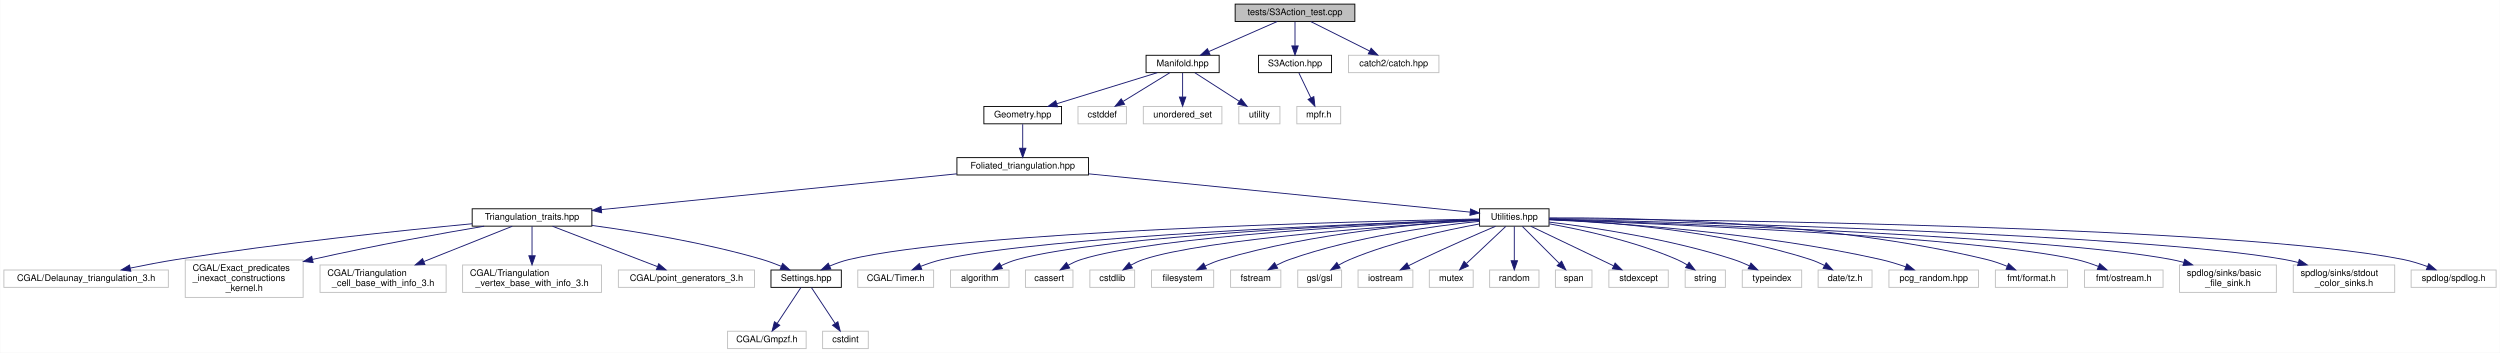
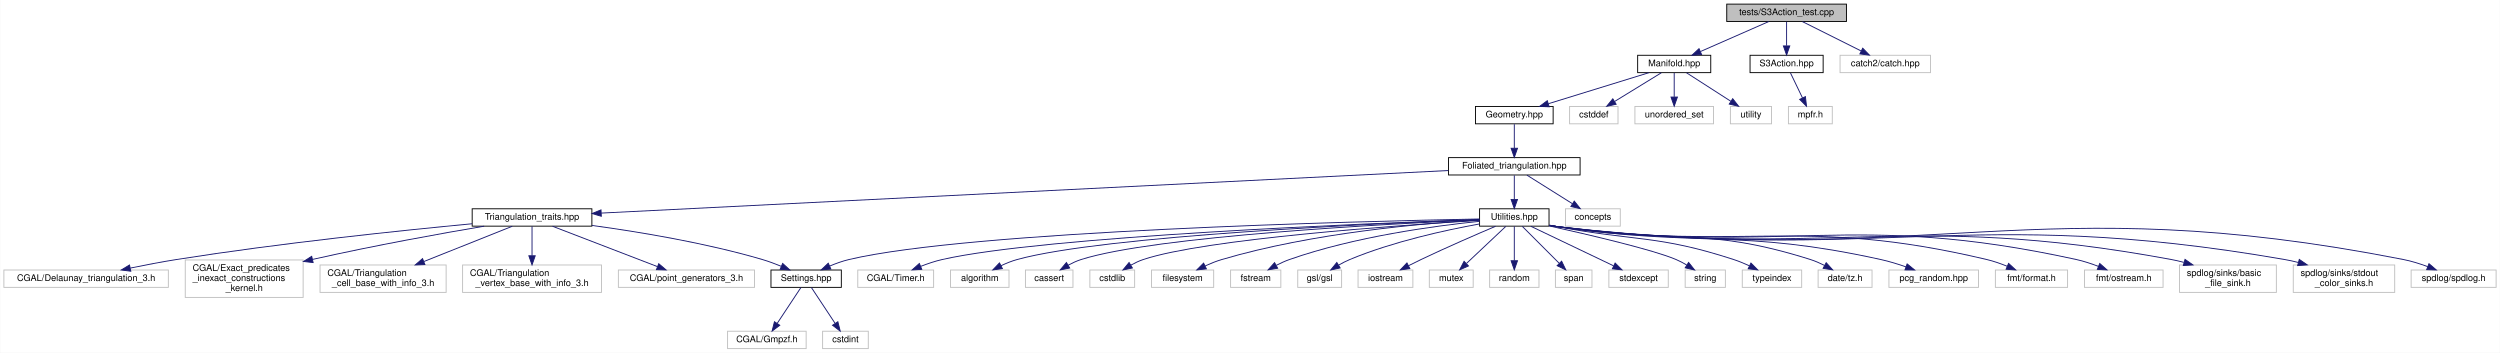
<svg xmlns="http://www.w3.org/2000/svg" xmlns:xlink="http://www.w3.org/1999/xlink" width="2736pt" height="386pt" viewBox="0.00 0.00 2735.50 386.00">
  <g id="graph0" class="graph" transform="scale(1 1) rotate(0) translate(4 382)">
    <polygon fill="white" stroke="transparent" points="-4,4 -4,-382 2731.5,-382 2731.5,4 -4,4" />
    <g id="node1" class="node">
      <g id="a_node1">
        <a xlink:title="Tests for the S3 action functions.">
-           <polygon fill="#bfbfbf" stroke="black" points="1347.5,-358.5 1347.5,-377.5 1478.5,-377.5 1478.5,-358.5 1347.5,-358.5" />
-           <text text-anchor="middle" x="1413" y="-365.5" font-family="Helvetica,sans-Serif" font-size="10.00">tests/S3Action_test.cpp</text>
+           <polygon fill="#bfbfbf" stroke="black" points="1885.5,-358.5 1885.5,-377.5 2016.5,-377.5 2016.5,-358.5 1885.5,-358.5" />
+           <text text-anchor="middle" x="1951" y="-365.5" font-family="Helvetica,sans-Serif" font-size="10.00">tests/S3Action_test.cpp</text>
        </a>
      </g>
    </g>
    <g id="node2" class="node">
      <g id="a_node2">
        <a xlink:href="_manifold_8hpp.html" target="_top" xlink:title="Data structures for manifolds.">
-           <polygon fill="white" stroke="black" points="1250,-302.5 1250,-321.5 1330,-321.5 1330,-302.5 1250,-302.5" />
-           <text text-anchor="middle" x="1290" y="-309.5" font-family="Helvetica,sans-Serif" font-size="10.00">Manifold.hpp</text>
+           <polygon fill="white" stroke="black" points="1788,-302.5 1788,-321.5 1868,-321.5 1868,-302.5 1788,-302.5" />
+           <text text-anchor="middle" x="1828" y="-309.5" font-family="Helvetica,sans-Serif" font-size="10.00">Manifold.hpp</text>
        </a>
      </g>
    </g>
    <g id="edge1" class="edge">
-       <path fill="none" stroke="midnightblue" d="M1393.51,-358.44C1373.36,-349.6 1341.68,-335.69 1318.67,-325.59" />
-       <polygon fill="midnightblue" stroke="midnightblue" points="1319.96,-322.33 1309.4,-321.52 1317.15,-328.74 1319.96,-322.33" />
-     </g>
-     <g id="node39" class="node">
-       <g id="a_node39">
+       <path fill="none" stroke="midnightblue" d="M1931.51,-358.44C1911.36,-349.6 1879.68,-335.69 1856.67,-325.59" />
+       <polygon fill="midnightblue" stroke="midnightblue" points="1857.96,-322.33 1847.4,-321.52 1855.15,-328.74 1857.96,-322.33" />
+     </g>
+     <g id="node40" class="node">
+       <g id="a_node40">
        <a xlink:href="_s3_action_8hpp.html" target="_top" xlink:title="Calculate S3 bulk actions on 3D Delaunay Triangulations.">
-           <polygon fill="white" stroke="black" points="1373,-302.5 1373,-321.5 1453,-321.5 1453,-302.5 1373,-302.5" />
-           <text text-anchor="middle" x="1413" y="-309.5" font-family="Helvetica,sans-Serif" font-size="10.00">S3Action.hpp</text>
-         </a>
-       </g>
-     </g>
-     <g id="edge39" class="edge">
-       <path fill="none" stroke="midnightblue" d="M1413,-358.08C1413,-351.01 1413,-340.86 1413,-331.99" />
-       <polygon fill="midnightblue" stroke="midnightblue" points="1416.5,-331.75 1413,-321.75 1409.5,-331.75 1416.5,-331.75" />
-     </g>
-     <g id="node41" class="node">
-       <g id="a_node41">
-         <a xlink:title=" ">
-           <polygon fill="white" stroke="#bfbfbf" points="1471.5,-302.5 1471.5,-321.5 1570.5,-321.5 1570.5,-302.5 1471.5,-302.5" />
-           <text text-anchor="middle" x="1521" y="-309.5" font-family="Helvetica,sans-Serif" font-size="10.00">catch2/catch.hpp</text>
-         </a>
-       </g>
-     </g>
-     <g id="edge41" class="edge">
-       <path fill="none" stroke="midnightblue" d="M1430.35,-358.32C1447.67,-349.66 1474.52,-336.24 1494.5,-326.25" />
-       <polygon fill="midnightblue" stroke="midnightblue" points="1496.31,-329.26 1503.69,-321.65 1493.18,-323 1496.31,-329.26" />
+           <polygon fill="white" stroke="black" points="1911,-302.5 1911,-321.5 1991,-321.5 1991,-302.5 1911,-302.5" />
+           <text text-anchor="middle" x="1951" y="-309.5" font-family="Helvetica,sans-Serif" font-size="10.00">S3Action.hpp</text>
+         </a>
+       </g>
+     </g>
+     <g id="edge40" class="edge">
+       <path fill="none" stroke="midnightblue" d="M1951,-358.08C1951,-351.01 1951,-340.86 1951,-331.99" />
+       <polygon fill="midnightblue" stroke="midnightblue" points="1954.5,-331.75 1951,-321.75 1947.5,-331.75 1954.5,-331.75" />
+     </g>
+     <g id="node42" class="node">
+       <g id="a_node42">
+         <a xlink:title=" ">
+           <polygon fill="white" stroke="#bfbfbf" points="2009.5,-302.5 2009.5,-321.5 2108.5,-321.5 2108.5,-302.5 2009.5,-302.5" />
+           <text text-anchor="middle" x="2059" y="-309.5" font-family="Helvetica,sans-Serif" font-size="10.00">catch2/catch.hpp</text>
+         </a>
+       </g>
+     </g>
+     <g id="edge42" class="edge">
+       <path fill="none" stroke="midnightblue" d="M1968.35,-358.32C1985.67,-349.66 2012.52,-336.24 2032.5,-326.25" />
+       <polygon fill="midnightblue" stroke="midnightblue" points="2034.31,-329.26 2041.69,-321.65 2031.18,-323 2034.31,-329.26" />
    </g>
    <g id="node3" class="node">
      <g id="a_node3">
        <a xlink:href="_geometry_8hpp.html" target="_top" xlink:title="Geometric quantities of Manifold used by MoveAlgorithm.">
-           <polygon fill="white" stroke="black" points="1072.5,-246.5 1072.5,-265.5 1157.5,-265.5 1157.5,-246.5 1072.5,-246.5" />
-           <text text-anchor="middle" x="1115" y="-253.5" font-family="Helvetica,sans-Serif" font-size="10.00">Geometry.hpp</text>
+           <polygon fill="white" stroke="black" points="1610.5,-246.5 1610.5,-265.5 1695.5,-265.5 1695.5,-246.5 1610.5,-246.5" />
+           <text text-anchor="middle" x="1653" y="-253.5" font-family="Helvetica,sans-Serif" font-size="10.00">Geometry.hpp</text>
        </a>
      </g>
    </g>
    <g id="edge2" class="edge">
-       <path fill="none" stroke="midnightblue" d="M1262.27,-302.44C1232.57,-293.28 1185.28,-278.69 1152.33,-268.52" />
-       <polygon fill="midnightblue" stroke="midnightblue" points="1153.19,-265.12 1142.6,-265.52 1151.12,-271.81 1153.19,-265.12" />
-     </g>
-     <g id="node36" class="node">
-       <g id="a_node36">
-         <a xlink:title=" ">
-           <polygon fill="white" stroke="#bfbfbf" points="1175.5,-246.5 1175.5,-265.5 1228.5,-265.5 1228.5,-246.5 1175.5,-246.5" />
-           <text text-anchor="middle" x="1202" y="-253.5" font-family="Helvetica,sans-Serif" font-size="10.00">cstddef</text>
-         </a>
-       </g>
-     </g>
-     <g id="edge36" class="edge">
-       <path fill="none" stroke="midnightblue" d="M1275.86,-302.32C1262.13,-293.9 1241.06,-280.97 1224.94,-271.07" />
-       <polygon fill="midnightblue" stroke="midnightblue" points="1226.46,-267.9 1216.1,-265.65 1222.8,-273.87 1226.46,-267.9" />
+       <path fill="none" stroke="midnightblue" d="M1800.27,-302.44C1770.57,-293.28 1723.28,-278.69 1690.33,-268.52" />
+       <polygon fill="midnightblue" stroke="midnightblue" points="1691.19,-265.12 1680.6,-265.52 1689.12,-271.81 1691.19,-265.12" />
    </g>
    <g id="node37" class="node">
      <g id="a_node37">
        <a xlink:title=" ">
-           <polygon fill="white" stroke="#bfbfbf" points="1247,-246.5 1247,-265.5 1333,-265.5 1333,-246.5 1247,-246.5" />
-           <text text-anchor="middle" x="1290" y="-253.5" font-family="Helvetica,sans-Serif" font-size="10.00">unordered_set</text>
+           <polygon fill="white" stroke="#bfbfbf" points="1713.5,-246.5 1713.5,-265.5 1766.5,-265.5 1766.5,-246.5 1713.5,-246.5" />
+           <text text-anchor="middle" x="1740" y="-253.5" font-family="Helvetica,sans-Serif" font-size="10.00">cstddef</text>
        </a>
      </g>
    </g>
    <g id="edge37" class="edge">
-       <path fill="none" stroke="midnightblue" d="M1290,-302.08C1290,-295.01 1290,-284.86 1290,-275.99" />
-       <polygon fill="midnightblue" stroke="midnightblue" points="1293.5,-275.75 1290,-265.75 1286.5,-275.75 1293.5,-275.75" />
+       <path fill="none" stroke="midnightblue" d="M1813.86,-302.32C1800.13,-293.9 1779.06,-280.97 1762.94,-271.07" />
+       <polygon fill="midnightblue" stroke="midnightblue" points="1764.46,-267.9 1754.1,-265.65 1760.8,-273.87 1764.46,-267.9" />
    </g>
    <g id="node38" class="node">
      <g id="a_node38">
        <a xlink:title=" ">
-           <polygon fill="white" stroke="#bfbfbf" points="1351.5,-246.5 1351.5,-265.5 1396.5,-265.5 1396.5,-246.5 1351.5,-246.5" />
-           <text text-anchor="middle" x="1374" y="-253.5" font-family="Helvetica,sans-Serif" font-size="10.00">utility</text>
+           <polygon fill="white" stroke="#bfbfbf" points="1785,-246.5 1785,-265.5 1871,-265.5 1871,-246.5 1785,-246.5" />
+           <text text-anchor="middle" x="1828" y="-253.5" font-family="Helvetica,sans-Serif" font-size="10.00">unordered_set</text>
        </a>
      </g>
    </g>
    <g id="edge38" class="edge">
-       <path fill="none" stroke="midnightblue" d="M1303.5,-302.32C1316.6,-293.9 1336.71,-280.97 1352.11,-271.07" />
-       <polygon fill="midnightblue" stroke="midnightblue" points="1354.02,-274.01 1360.54,-265.65 1350.23,-268.12 1354.02,-274.01" />
+       <path fill="none" stroke="midnightblue" d="M1828,-302.08C1828,-295.01 1828,-284.86 1828,-275.99" />
+       <polygon fill="midnightblue" stroke="midnightblue" points="1831.5,-275.75 1828,-265.75 1824.5,-275.75 1831.5,-275.75" />
+     </g>
+     <g id="node39" class="node">
+       <g id="a_node39">
+         <a xlink:title=" ">
+           <polygon fill="white" stroke="#bfbfbf" points="1889.5,-246.5 1889.5,-265.5 1934.5,-265.5 1934.5,-246.5 1889.5,-246.5" />
+           <text text-anchor="middle" x="1912" y="-253.5" font-family="Helvetica,sans-Serif" font-size="10.00">utility</text>
+         </a>
+       </g>
+     </g>
+     <g id="edge39" class="edge">
+       <path fill="none" stroke="midnightblue" d="M1841.5,-302.32C1854.6,-293.9 1874.71,-280.97 1890.11,-271.07" />
+       <polygon fill="midnightblue" stroke="midnightblue" points="1892.02,-274.01 1898.54,-265.65 1888.23,-268.12 1892.02,-274.01" />
    </g>
    <g id="node4" class="node">
      <g id="a_node4">
        <a xlink:href="_foliated__triangulation_8hpp.html" target="_top" xlink:title="Create foliated spherical triangulations.">
-           <polygon fill="white" stroke="black" points="1043,-190.5 1043,-209.5 1187,-209.5 1187,-190.5 1043,-190.5" />
-           <text text-anchor="middle" x="1115" y="-197.5" font-family="Helvetica,sans-Serif" font-size="10.00">Foliated_triangulation.hpp</text>
+           <polygon fill="white" stroke="black" points="1581,-190.5 1581,-209.5 1725,-209.5 1725,-190.5 1581,-190.5" />
+           <text text-anchor="middle" x="1653" y="-197.5" font-family="Helvetica,sans-Serif" font-size="10.00">Foliated_triangulation.hpp</text>
        </a>
      </g>
    </g>
    <g id="edge3" class="edge">
-       <path fill="none" stroke="midnightblue" d="M1115,-246.08C1115,-239.01 1115,-228.86 1115,-219.99" />
-       <polygon fill="midnightblue" stroke="midnightblue" points="1118.5,-219.75 1115,-209.75 1111.5,-219.75 1118.5,-219.75" />
+       <path fill="none" stroke="midnightblue" d="M1653,-246.08C1653,-239.01 1653,-228.86 1653,-219.99" />
+       <polygon fill="midnightblue" stroke="midnightblue" points="1656.5,-219.75 1653,-209.75 1649.5,-219.75 1656.5,-219.75" />
    </g>
    <g id="node5" class="node">
      <g id="a_node5">
        <a xlink:href="_triangulation__traits_8hpp.html" target="_top" xlink:title="Traits class for particular uses of CGAL.">
          <polygon fill="white" stroke="black" points="512.5,-134.5 512.5,-153.5 643.5,-153.5 643.5,-134.5 512.5,-134.5" />
          <text text-anchor="middle" x="578" y="-141.5" font-family="Helvetica,sans-Serif" font-size="10.00">Triangulation_traits.hpp</text>
        </a>
      </g>
    </g>
    <g id="edge4" class="edge">
-       <path fill="none" stroke="midnightblue" d="M1042.86,-191.75C941.4,-181.54 757.43,-163.04 653.95,-152.64" />
-       <polygon fill="midnightblue" stroke="midnightblue" points="654.19,-149.14 643.89,-151.63 653.49,-156.11 654.19,-149.14" />
+       <path fill="none" stroke="midnightblue" d="M1580.8,-195.37C1386.23,-185.6 852.31,-158.78 653.72,-148.8" />
+       <polygon fill="midnightblue" stroke="midnightblue" points="653.83,-145.3 643.67,-148.3 653.48,-152.3 653.83,-145.3" />
    </g>
    <g id="node14" class="node">
      <g id="a_node14">
        <a xlink:href="_utilities_8hpp.html" target="_top" xlink:title="Utility functions.">
          <polygon fill="white" stroke="black" points="1615,-134.5 1615,-153.5 1691,-153.5 1691,-134.5 1615,-134.5" />
          <text text-anchor="middle" x="1653" y="-141.5" font-family="Helvetica,sans-Serif" font-size="10.00">Utilities.hpp</text>
        </a>
      </g>
    </g>
    <g id="edge13" class="edge">
-       <path fill="none" stroke="midnightblue" d="M1187.28,-191.75C1298.73,-180.56 1509.59,-159.39 1604.52,-149.87" />
-       <polygon fill="midnightblue" stroke="midnightblue" points="1605.1,-153.33 1614.7,-148.84 1604.4,-146.36 1605.1,-153.33" />
+       <path fill="none" stroke="midnightblue" d="M1653,-190.08C1653,-183.01 1653,-172.86 1653,-163.99" />
+       <polygon fill="midnightblue" stroke="midnightblue" points="1656.5,-163.75 1653,-153.75 1649.5,-163.75 1656.5,-163.75" />
+     </g>
+     <g id="node36" class="node">
+       <g id="a_node36">
+         <a xlink:title=" ">
+           <polygon fill="white" stroke="#bfbfbf" points="1709,-134.5 1709,-153.5 1769,-153.5 1769,-134.5 1709,-134.5" />
+           <text text-anchor="middle" x="1739" y="-141.5" font-family="Helvetica,sans-Serif" font-size="10.00">concepts</text>
+         </a>
+       </g>
+     </g>
+     <g id="edge36" class="edge">
+       <path fill="none" stroke="midnightblue" d="M1666.82,-190.32C1680.23,-181.9 1700.82,-168.97 1716.59,-159.07" />
+       <polygon fill="midnightblue" stroke="midnightblue" points="1718.61,-161.94 1725.22,-153.65 1714.89,-156.01 1718.61,-161.94" />
    </g>
    <g id="node6" class="node">
      <g id="a_node6">
        <a xlink:href="_settings_8hpp.html" target="_top" xlink:title="Global integer and precision settings.">
          <polygon fill="white" stroke="black" points="839.5,-67.5 839.5,-86.5 916.5,-86.5 916.5,-67.5 839.5,-67.5" />
          <text text-anchor="middle" x="878" y="-74.5" font-family="Helvetica,sans-Serif" font-size="10.00">Settings.hpp</text>
        </a>
      </g>
    </g>
    <g id="edge5" class="edge">
      <path fill="none" stroke="midnightblue" d="M643.64,-135.27C695.04,-128.27 767.96,-116.23 830,-98 836.87,-95.98 844.08,-93.3 850.78,-90.55" />
      <polygon fill="midnightblue" stroke="midnightblue" points="852.29,-93.71 860.1,-86.55 849.53,-87.27 852.29,-93.71" />
    </g>
    <g id="node9" class="node">
      <g id="a_node9">
        <a xlink:title=" ">
          <polygon fill="white" stroke="#bfbfbf" points="0,-67.5 0,-86.5 180,-86.5 180,-67.5 0,-67.5" />
          <text text-anchor="middle" x="90" y="-74.5" font-family="Helvetica,sans-Serif" font-size="10.00">CGAL/Delaunay_triangulation_3.h</text>
        </a>
      </g>
    </g>
    <g id="edge8" class="edge">
      <path fill="none" stroke="midnightblue" d="M512.38,-137.11C434.87,-129.76 302.14,-115.94 189,-98 172.52,-95.39 154.61,-91.95 138.62,-88.67" />
      <polygon fill="midnightblue" stroke="midnightblue" points="138.92,-85.16 128.42,-86.54 137.49,-92.01 138.92,-85.16" />
    </g>
    <g id="node10" class="node">
      <g id="a_node10">
        <a xlink:title=" ">
          <polygon fill="white" stroke="#bfbfbf" points="198.5,-56.5 198.5,-97.5 327.5,-97.5 327.5,-56.5 198.5,-56.5" />
          <text text-anchor="start" x="206.5" y="-85.5" font-family="Helvetica,sans-Serif" font-size="10.00">CGAL/Exact_predicates</text>
          <text text-anchor="start" x="206.5" y="-74.5" font-family="Helvetica,sans-Serif" font-size="10.00">_inexact_constructions</text>
          <text text-anchor="middle" x="263" y="-63.5" font-family="Helvetica,sans-Serif" font-size="10.00">_kernel.h</text>
        </a>
      </g>
    </g>
    <g id="edge9" class="edge">
      <path fill="none" stroke="midnightblue" d="M525.57,-134.45C478.79,-126.53 408.22,-113.92 337.83,-98.11" />
      <polygon fill="midnightblue" stroke="midnightblue" points="338.43,-94.65 327.9,-95.85 336.88,-101.48 338.43,-94.65" />
    </g>
    <g id="node11" class="node">
      <g id="a_node11">
        <a xlink:title=" ">
          <polygon fill="white" stroke="#bfbfbf" points="346,-62 346,-92 484,-92 484,-62 346,-62" />
          <text text-anchor="start" x="354" y="-80" font-family="Helvetica,sans-Serif" font-size="10.00">CGAL/Triangulation</text>
          <text text-anchor="middle" x="415" y="-69" font-family="Helvetica,sans-Serif" font-size="10.00">_cell_base_with_info_3.h</text>
        </a>
      </g>
    </g>
    <g id="edge10" class="edge">
      <path fill="none" stroke="midnightblue" d="M556.35,-134.37C531.79,-124.57 491.06,-108.33 459.61,-95.79" />
      <polygon fill="midnightblue" stroke="midnightblue" points="460.76,-92.48 450.18,-92.03 458.17,-98.98 460.76,-92.48" />
    </g>
    <g id="node12" class="node">
      <g id="a_node12">
        <a xlink:title=" ">
          <polygon fill="white" stroke="#bfbfbf" points="502,-62 502,-92 654,-92 654,-62 502,-62" />
          <text text-anchor="start" x="510" y="-80" font-family="Helvetica,sans-Serif" font-size="10.00">CGAL/Triangulation</text>
          <text text-anchor="middle" x="578" y="-69" font-family="Helvetica,sans-Serif" font-size="10.00">_vertex_base_with_info_3.h</text>
        </a>
      </g>
    </g>
    <g id="edge11" class="edge">
      <path fill="none" stroke="midnightblue" d="M578,-134.23C578,-126.04 578,-113.42 578,-102.21" />
      <polygon fill="midnightblue" stroke="midnightblue" points="581.5,-102.09 578,-92.09 574.5,-102.09 581.5,-102.09" />
    </g>
    <g id="node13" class="node">
      <g id="a_node13">
        <a xlink:title=" ">
          <polygon fill="white" stroke="#bfbfbf" points="672.5,-67.5 672.5,-86.5 821.5,-86.5 821.5,-67.5 672.5,-67.5" />
          <text text-anchor="middle" x="747" y="-74.5" font-family="Helvetica,sans-Serif" font-size="10.00">CGAL/point_generators_3.h</text>
        </a>
      </g>
    </g>
    <g id="edge12" class="edge">
      <path fill="none" stroke="midnightblue" d="M600.44,-134.37C629.82,-123.07 681.49,-103.2 714.97,-90.32" />
      <polygon fill="midnightblue" stroke="midnightblue" points="716.66,-93.42 724.73,-86.56 714.14,-86.89 716.66,-93.42" />
    </g>
    <g id="node7" class="node">
      <g id="a_node7">
        <a xlink:title=" ">
          <polygon fill="white" stroke="#bfbfbf" points="792,-0.5 792,-19.5 878,-19.5 878,-0.5 792,-0.5" />
          <text text-anchor="middle" x="835" y="-7.5" font-family="Helvetica,sans-Serif" font-size="10.00">CGAL/Gmpzf.h</text>
        </a>
      </g>
    </g>
    <g id="edge6" class="edge">
      <path fill="none" stroke="midnightblue" d="M872.2,-67.23C865.62,-57.29 854.74,-40.84 846.44,-28.29" />
      <polygon fill="midnightblue" stroke="midnightblue" points="849.14,-26.04 840.71,-19.63 843.31,-29.9 849.14,-26.04" />
    </g>
    <g id="node8" class="node">
      <g id="a_node8">
        <a xlink:title=" ">
          <polygon fill="white" stroke="#bfbfbf" points="896,-0.5 896,-19.5 946,-19.5 946,-0.5 896,-0.5" />
          <text text-anchor="middle" x="921" y="-7.5" font-family="Helvetica,sans-Serif" font-size="10.00">cstdint</text>
        </a>
      </g>
    </g>
    <g id="edge7" class="edge">
      <path fill="none" stroke="midnightblue" d="M883.8,-67.23C890.38,-57.29 901.26,-40.84 909.56,-28.29" />
      <polygon fill="midnightblue" stroke="midnightblue" points="912.69,-29.9 915.29,-19.63 906.86,-26.04 912.69,-29.9" />
    </g>
    <g id="edge35" class="edge">
      <path fill="none" stroke="midnightblue" d="M1614.98,-142.35C1484.87,-139.86 1058.1,-129.45 925,-98 917.93,-96.33 910.56,-93.68 903.82,-90.84" />
      <polygon fill="midnightblue" stroke="midnightblue" points="905.05,-87.56 894.5,-86.66 902.19,-93.95 905.05,-87.56" />
    </g>
    <g id="node15" class="node">
      <g id="a_node15">
        <a xlink:title=" ">
          <polygon fill="white" stroke="#bfbfbf" points="934.5,-67.5 934.5,-86.5 1017.5,-86.5 1017.5,-67.5 934.5,-67.5" />
          <text text-anchor="middle" x="976" y="-74.5" font-family="Helvetica,sans-Serif" font-size="10.00">CGAL/Timer.h</text>
        </a>
      </g>
    </g>
    <g id="edge14" class="edge">
      <path fill="none" stroke="midnightblue" d="M1614.7,-141.76C1496.7,-137.7 1139.91,-123.57 1027,-98 1019.13,-96.22 1010.88,-93.42 1003.36,-90.48" />
      <polygon fill="midnightblue" stroke="midnightblue" points="1004.57,-87.19 993.99,-86.6 1001.89,-93.66 1004.57,-87.19" />
    </g>
    <g id="node16" class="node">
      <g id="a_node16">
        <a xlink:title=" ">
          <polygon fill="white" stroke="#bfbfbf" points="1036,-67.5 1036,-86.5 1100,-86.5 1100,-67.5 1036,-67.5" />
          <text text-anchor="middle" x="1068" y="-74.5" font-family="Helvetica,sans-Serif" font-size="10.00">algorithm</text>
        </a>
      </g>
    </g>
    <g id="edge15" class="edge">
      <path fill="none" stroke="midnightblue" d="M1614.77,-141.67C1507.37,-137.66 1204.61,-124.27 1109,-98 1103.03,-96.36 1096.89,-93.86 1091.23,-91.17" />
      <polygon fill="midnightblue" stroke="midnightblue" points="1092.78,-88.03 1082.28,-86.6 1089.59,-94.27 1092.78,-88.03" />
    </g>
    <g id="node17" class="node">
      <g id="a_node17">
        <a xlink:title=" ">
          <polygon fill="white" stroke="#bfbfbf" points="1118,-67.5 1118,-86.5 1170,-86.5 1170,-67.5 1118,-67.5" />
          <text text-anchor="middle" x="1144" y="-74.5" font-family="Helvetica,sans-Serif" font-size="10.00">cassert</text>
        </a>
      </g>
    </g>
    <g id="edge16" class="edge">
      <path fill="none" stroke="midnightblue" d="M1614.75,-141.45C1517.01,-137.15 1260.06,-123.69 1179,-98 1174.17,-96.47 1169.27,-94.2 1164.72,-91.74" />
      <polygon fill="midnightblue" stroke="midnightblue" points="1166.42,-88.68 1156.04,-86.58 1162.85,-94.7 1166.42,-88.68" />
    </g>
    <g id="node18" class="node">
      <g id="a_node18">
        <a xlink:title=" ">
          <polygon fill="white" stroke="#bfbfbf" points="1188.5,-67.5 1188.5,-86.5 1237.5,-86.5 1237.5,-67.5 1188.5,-67.5" />
          <text text-anchor="middle" x="1213" y="-74.5" font-family="Helvetica,sans-Serif" font-size="10.00">cstdlib</text>
        </a>
      </g>
    </g>
    <g id="edge17" class="edge">
      <path fill="none" stroke="midnightblue" d="M1614.85,-140.82C1527.4,-135.48 1314.8,-120.55 1247,-98 1242.42,-96.48 1237.78,-94.27 1233.46,-91.88" />
      <polygon fill="midnightblue" stroke="midnightblue" points="1235.04,-88.74 1224.68,-86.54 1231.4,-94.72 1235.04,-88.74" />
    </g>
    <g id="node19" class="node">
      <g id="a_node19">
        <a xlink:title=" ">
          <polygon fill="white" stroke="#bfbfbf" points="1256,-67.5 1256,-86.5 1324,-86.5 1324,-67.5 1256,-67.5" />
          <text text-anchor="middle" x="1290" y="-74.5" font-family="Helvetica,sans-Serif" font-size="10.00">filesystem</text>
        </a>
      </g>
    </g>
    <g id="edge18" class="edge">
      <path fill="none" stroke="midnightblue" d="M1614.79,-141.27C1553.99,-137.71 1431.99,-127.27 1333,-98 1326.93,-96.21 1320.63,-93.68 1314.78,-91.04" />
      <polygon fill="midnightblue" stroke="midnightblue" points="1316.02,-87.75 1305.49,-86.56 1312.98,-94.06 1316.02,-87.75" />
    </g>
    <g id="node20" class="node">
      <g id="a_node20">
        <a xlink:title=" ">
          <polygon fill="white" stroke="#bfbfbf" points="1342.5,-67.5 1342.5,-86.5 1397.5,-86.5 1397.5,-67.5 1342.5,-67.5" />
          <text text-anchor="middle" x="1370" y="-74.5" font-family="Helvetica,sans-Serif" font-size="10.00">fstream</text>
        </a>
      </g>
    </g>
    <g id="edge19" class="edge">
      <path fill="none" stroke="midnightblue" d="M1614.96,-139.78C1565.79,-134.78 1478.06,-123 1407,-98 1402.17,-96.3 1397.22,-94.04 1392.57,-91.64" />
      <polygon fill="midnightblue" stroke="midnightblue" points="1394.02,-88.45 1383.58,-86.68 1390.64,-94.57 1394.02,-88.45" />
    </g>
    <g id="node21" class="node">
      <g id="a_node21">
        <a xlink:title=" ">
          <polygon fill="white" stroke="#bfbfbf" points="1416,-67.5 1416,-86.5 1464,-86.5 1464,-67.5 1416,-67.5" />
          <text text-anchor="middle" x="1440" y="-74.5" font-family="Helvetica,sans-Serif" font-size="10.00">gsl/gsl</text>
        </a>
      </g>
    </g>
    <g id="edge20" class="edge">
      <path fill="none" stroke="midnightblue" d="M1614.71,-136.87C1577.53,-130.13 1519.98,-117.58 1473,-98 1468.9,-96.29 1464.7,-94.12 1460.74,-91.85" />
      <polygon fill="midnightblue" stroke="midnightblue" points="1462.42,-88.77 1452.07,-86.52 1458.76,-94.74 1462.42,-88.77" />
    </g>
    <g id="node22" class="node">
      <g id="a_node22">
        <a xlink:title=" ">
          <polygon fill="white" stroke="#bfbfbf" points="1482,-67.5 1482,-86.5 1542,-86.5 1542,-67.5 1482,-67.5" />
          <text text-anchor="middle" x="1512" y="-74.5" font-family="Helvetica,sans-Serif" font-size="10.00">iostream</text>
        </a>
      </g>
    </g>
    <g id="edge21" class="edge">
      <path fill="none" stroke="midnightblue" d="M1632.52,-134.38C1611.81,-125.57 1578.96,-111.32 1551,-98 1546.51,-95.86 1541.78,-93.51 1537.21,-91.2" />
      <polygon fill="midnightblue" stroke="midnightblue" points="1538.71,-88.03 1528.21,-86.58 1535.51,-94.26 1538.71,-88.03" />
    </g>
    <g id="node23" class="node">
      <g id="a_node23">
        <a xlink:title=" ">
          <polygon fill="white" stroke="#bfbfbf" points="1560,-67.5 1560,-86.5 1608,-86.5 1608,-67.5 1560,-67.5" />
          <text text-anchor="middle" x="1584" y="-74.5" font-family="Helvetica,sans-Serif" font-size="10.00">mutex</text>
        </a>
      </g>
    </g>
    <g id="edge22" class="edge">
      <path fill="none" stroke="midnightblue" d="M1643.69,-134.23C1632.73,-123.9 1614.29,-106.54 1600.81,-93.83" />
      <polygon fill="midnightblue" stroke="midnightblue" points="1602.84,-90.94 1593.16,-86.63 1598.04,-96.03 1602.84,-90.94" />
    </g>
    <g id="node24" class="node">
      <g id="a_node24">
        <a xlink:title=" ">
          <polygon fill="white" stroke="#bfbfbf" points="1626,-67.5 1626,-86.5 1680,-86.5 1680,-67.5 1626,-67.5" />
          <text text-anchor="middle" x="1653" y="-74.5" font-family="Helvetica,sans-Serif" font-size="10.00">random</text>
        </a>
      </g>
    </g>
    <g id="edge23" class="edge">
      <path fill="none" stroke="midnightblue" d="M1653,-134.23C1653,-124.68 1653,-109.12 1653,-96.78" />
      <polygon fill="midnightblue" stroke="midnightblue" points="1656.5,-96.63 1653,-86.63 1649.5,-96.63 1656.5,-96.63" />
    </g>
    <g id="node25" class="node">
      <g id="a_node25">
        <a xlink:title=" ">
          <polygon fill="white" stroke="#bfbfbf" points="1698,-67.5 1698,-86.5 1738,-86.5 1738,-67.5 1698,-67.5" />
          <text text-anchor="middle" x="1718" y="-74.5" font-family="Helvetica,sans-Serif" font-size="10.00">span</text>
        </a>
      </g>
    </g>
    <g id="edge24" class="edge">
      <path fill="none" stroke="midnightblue" d="M1661.77,-134.23C1672.1,-123.9 1689.46,-106.54 1702.17,-93.83" />
      <polygon fill="midnightblue" stroke="midnightblue" points="1704.78,-96.17 1709.37,-86.63 1699.83,-91.22 1704.78,-96.17" />
    </g>
    <g id="node26" class="node">
      <g id="a_node26">
        <a xlink:title=" ">
          <polygon fill="white" stroke="#bfbfbf" points="1756.5,-67.5 1756.5,-86.5 1821.5,-86.5 1821.5,-67.5 1756.5,-67.5" />
          <text text-anchor="middle" x="1789" y="-74.5" font-family="Helvetica,sans-Serif" font-size="10.00">stdexcept</text>
        </a>
      </g>
    </g>
    <g id="edge25" class="edge">
      <path fill="none" stroke="midnightblue" d="M1671.06,-134.37C1694.23,-123.3 1734.63,-103.99 1761.6,-91.1" />
      <polygon fill="midnightblue" stroke="midnightblue" points="1763.35,-94.14 1770.87,-86.67 1760.33,-87.82 1763.35,-94.14" />
    </g>
    <g id="node27" class="node">
      <g id="a_node27">
        <a xlink:title=" ">
          <polygon fill="white" stroke="#bfbfbf" points="1840,-67.5 1840,-86.5 1884,-86.5 1884,-67.5 1840,-67.5" />
          <text text-anchor="middle" x="1862" y="-74.5" font-family="Helvetica,sans-Serif" font-size="10.00">string</text>
        </a>
      </g>
    </g>
    <g id="edge26" class="edge">
-       <path fill="none" stroke="midnightblue" d="M1691.33,-137.03C1728.2,-130.44 1784.96,-118.02 1831,-98 1834.79,-96.35 1838.64,-94.26 1842.28,-92.06" />
-       <polygon fill="midnightblue" stroke="midnightblue" points="1844.27,-94.94 1850.73,-86.54 1840.44,-89.08 1844.27,-94.94" />
+       <path fill="none" stroke="midnightblue" d="M1691.11,-134.76C1735.3,-124.96 1805.22,-108.59 1830,-98 1833.89,-96.34 1837.85,-94.24 1841.6,-92.04" />
+       <polygon fill="midnightblue" stroke="midnightblue" points="1843.75,-94.82 1850.33,-86.52 1840,-88.91 1843.75,-94.82" />
    </g>
    <g id="node28" class="node">
      <g id="a_node28">
        <a xlink:title=" ">
          <polygon fill="white" stroke="#bfbfbf" points="1902.5,-67.5 1902.5,-86.5 1967.5,-86.5 1967.5,-67.5 1902.5,-67.5" />
          <text text-anchor="middle" x="1935" y="-74.5" font-family="Helvetica,sans-Serif" font-size="10.00">typeindex</text>
        </a>
      </g>
    </g>
    <g id="edge27" class="edge">
-       <path fill="none" stroke="midnightblue" d="M1691.17,-138.94C1739.16,-133.13 1823.67,-120.58 1893,-98 1898.66,-96.16 1904.55,-93.71 1910.06,-91.17" />
-       <polygon fill="midnightblue" stroke="midnightblue" points="1911.99,-94.13 1919.44,-86.6 1908.92,-87.83 1911.99,-94.13" />
+       <path fill="none" stroke="midnightblue" d="M1691.22,-135.67C1694.19,-135.1 1697.14,-134.54 1700,-134 1785.74,-117.79 1810.02,-124.99 1893,-98 1898.66,-96.16 1904.55,-93.72 1910.06,-91.18" />
+       <polygon fill="midnightblue" stroke="midnightblue" points="1911.99,-94.13 1919.44,-86.6 1908.92,-87.84 1911.99,-94.13" />
    </g>
    <g id="node29" class="node">
      <g id="a_node29">
        <a xlink:title=" ">
          <polygon fill="white" stroke="#bfbfbf" points="1985.5,-67.5 1985.5,-86.5 2044.5,-86.5 2044.5,-67.5 1985.5,-67.5" />
          <text text-anchor="middle" x="2015" y="-74.5" font-family="Helvetica,sans-Serif" font-size="10.00">date/tz.h</text>
        </a>
      </g>
    </g>
    <g id="edge28" class="edge">
-       <path fill="none" stroke="midnightblue" d="M1691.36,-141.94C1752.99,-139.3 1877.26,-130.09 1977,-98 1982.19,-96.33 1987.52,-93.98 1992.48,-91.48" />
-       <polygon fill="midnightblue" stroke="midnightblue" points="1994.31,-94.46 2001.43,-86.62 1990.97,-88.31 1994.31,-94.46" />
+       <path fill="none" stroke="midnightblue" d="M1691.19,-135.49C1694.16,-134.96 1697.13,-134.46 1700,-134 1822.58,-114.32 1858.65,-135.5 1977,-98 1982.2,-96.35 1987.53,-94.02 1992.49,-91.52" />
+       <polygon fill="midnightblue" stroke="midnightblue" points="1994.33,-94.5 2001.44,-86.65 1990.98,-88.35 1994.33,-94.5" />
    </g>
    <g id="node30" class="node">
      <g id="a_node30">
        <a xlink:title=" ">
          <polygon fill="white" stroke="#bfbfbf" points="2063,-67.5 2063,-86.5 2161,-86.5 2161,-67.5 2063,-67.5" />
          <text text-anchor="middle" x="2112" y="-74.5" font-family="Helvetica,sans-Serif" font-size="10.00">pcg_random.hpp</text>
        </a>
      </g>
    </g>
    <g id="edge29" class="edge">
-       <path fill="none" stroke="midnightblue" d="M1691.05,-141.52C1762.83,-138.11 1922.79,-127.6 2054,-98 2063.06,-95.96 2072.67,-92.98 2081.42,-89.95" />
-       <polygon fill="midnightblue" stroke="midnightblue" points="2082.62,-93.24 2090.84,-86.55 2080.25,-86.66 2082.62,-93.24" />
+       <path fill="none" stroke="midnightblue" d="M1691.17,-135.4C1694.15,-134.9 1697.12,-134.42 1700,-134 1856.48,-111.11 1899.55,-132 2054,-98 2063.14,-95.99 2072.85,-93 2081.65,-89.94" />
+       <polygon fill="midnightblue" stroke="midnightblue" points="2082.91,-93.2 2091.12,-86.51 2080.53,-86.62 2082.91,-93.2" />
    </g>
    <g id="node31" class="node">
      <g id="a_node31">
        <a xlink:title=" ">
          <polygon fill="white" stroke="#bfbfbf" points="2179.5,-67.5 2179.5,-86.5 2258.5,-86.5 2258.5,-67.5 2179.5,-67.5" />
          <text text-anchor="middle" x="2219" y="-74.5" font-family="Helvetica,sans-Serif" font-size="10.00">fmt/format.h</text>
        </a>
      </g>
    </g>
    <g id="edge30" class="edge">
-       <path fill="none" stroke="midnightblue" d="M1691.25,-143.56C1777.82,-143.99 1994.85,-140.34 2170,-98 2177.49,-96.19 2185.33,-93.42 2192.49,-90.51" />
-       <polygon fill="midnightblue" stroke="midnightblue" points="2193.93,-93.7 2201.73,-86.54 2191.17,-87.27 2193.93,-93.7" />
+       <path fill="none" stroke="midnightblue" d="M1691.16,-135.32C1694.15,-134.83 1697.12,-134.39 1700,-134 1907.66,-106.26 1966.11,-146.17 2170,-98 2177.5,-96.23 2185.35,-93.47 2192.51,-90.56" />
+       <polygon fill="midnightblue" stroke="midnightblue" points="2193.95,-93.75 2201.75,-86.58 2191.18,-87.32 2193.95,-93.75" />
    </g>
    <g id="node32" class="node">
      <g id="a_node32">
        <a xlink:title=" ">
          <polygon fill="white" stroke="#bfbfbf" points="2277,-67.5 2277,-86.5 2363,-86.5 2363,-67.5 2277,-67.5" />
          <text text-anchor="middle" x="2320" y="-74.5" font-family="Helvetica,sans-Serif" font-size="10.00">fmt/ostream.h</text>
        </a>
      </g>
    </g>
    <g id="edge31" class="edge">
-       <path fill="none" stroke="midnightblue" d="M1691.03,-141.68C1807.35,-137.41 2157.13,-122.81 2268,-98 2276.1,-96.19 2284.61,-93.35 2292.34,-90.37" />
-       <polygon fill="midnightblue" stroke="midnightblue" points="2293.69,-93.59 2301.64,-86.58 2291.06,-87.11 2293.69,-93.59" />
+       <path fill="none" stroke="midnightblue" d="M1691.16,-135.28C1694.14,-134.8 1697.12,-134.37 1700,-134 1950.94,-102.15 2020.89,-152.02 2268,-98 2276.11,-96.23 2284.62,-93.4 2292.35,-90.42" />
+       <polygon fill="midnightblue" stroke="midnightblue" points="2293.71,-93.65 2301.65,-86.63 2291.07,-87.16 2293.71,-93.65" />
    </g>
    <g id="node33" class="node">
      <g id="a_node33">
        <a xlink:title=" ">
          <polygon fill="white" stroke="#bfbfbf" points="2381,-62 2381,-92 2487,-92 2487,-62 2381,-62" />
          <text text-anchor="start" x="2389" y="-80" font-family="Helvetica,sans-Serif" font-size="10.00">spdlog/sinks/basic</text>
          <text text-anchor="middle" x="2434" y="-69" font-family="Helvetica,sans-Serif" font-size="10.00">_file_sink.h</text>
        </a>
      </g>
    </g>
    <g id="edge32" class="edge">
-       <path fill="none" stroke="midnightblue" d="M1691.35,-141.86C1820.61,-137.83 2239.59,-123.09 2372,-98 2376.43,-97.16 2380.99,-96.1 2385.52,-94.9" />
-       <polygon fill="midnightblue" stroke="midnightblue" points="2386.7,-98.2 2395.36,-92.1 2384.78,-91.47 2386.7,-98.2" />
+       <path fill="none" stroke="midnightblue" d="M1691.15,-135.25C1694.14,-134.78 1697.11,-134.35 1700,-134 1996.9,-97.79 2077.89,-152.37 2372,-98 2376.5,-97.17 2381.13,-96.1 2385.73,-94.89" />
+       <polygon fill="midnightblue" stroke="midnightblue" points="2387.04,-98.16 2395.7,-92.05 2385.12,-91.42 2387.04,-98.16" />
    </g>
    <g id="node34" class="node">
      <g id="a_node34">
        <a xlink:title=" ">
          <polygon fill="white" stroke="#bfbfbf" points="2505.5,-62 2505.5,-92 2616.5,-92 2616.5,-62 2505.5,-62" />
          <text text-anchor="start" x="2513.5" y="-80" font-family="Helvetica,sans-Serif" font-size="10.00">spdlog/sinks/stdout</text>
          <text text-anchor="middle" x="2561" y="-69" font-family="Helvetica,sans-Serif" font-size="10.00">_color_sinks.h</text>
        </a>
      </g>
    </g>
    <g id="edge33" class="edge">
-       <path fill="none" stroke="midnightblue" d="M1691.33,-142.2C1834.55,-139.02 2338.17,-126.05 2496,-98 2500.96,-97.12 2506.07,-95.98 2511.14,-94.68" />
-       <polygon fill="midnightblue" stroke="midnightblue" points="2512.09,-98.05 2520.81,-92.04 2510.24,-91.3 2512.09,-98.05" />
+       <path fill="none" stroke="midnightblue" d="M1691.15,-135.22C1694.14,-134.76 1697.11,-134.34 1700,-134 2051.71,-92.59 2147.08,-158.56 2496,-98 2500.96,-97.14 2506.08,-96.01 2511.15,-94.72" />
+       <polygon fill="midnightblue" stroke="midnightblue" points="2512.09,-98.1 2520.82,-92.09 2510.25,-91.34 2512.09,-98.1" />
    </g>
    <g id="node35" class="node">
      <g id="a_node35">
        <a xlink:title=" ">
          <polygon fill="white" stroke="#bfbfbf" points="2634.5,-67.5 2634.5,-86.5 2727.5,-86.5 2727.5,-67.5 2634.5,-67.5" />
          <text text-anchor="middle" x="2681" y="-74.5" font-family="Helvetica,sans-Serif" font-size="10.00">spdlog/spdlog.h</text>
        </a>
      </g>
    </g>
    <g id="edge34" class="edge">
-       <path fill="none" stroke="midnightblue" d="M1691.25,-142.77C1848.09,-141.59 2442.36,-134.75 2626,-98 2634.81,-96.24 2644.09,-93.31 2652.47,-90.23" />
-       <polygon fill="midnightblue" stroke="midnightblue" points="2653.76,-93.48 2661.81,-86.6 2651.22,-86.96 2653.76,-93.48" />
-     </g>
-     <g id="node40" class="node">
-       <g id="a_node40">
-         <a xlink:title=" ">
-           <polygon fill="white" stroke="#bfbfbf" points="1415,-246.5 1415,-265.5 1463,-265.5 1463,-246.5 1415,-246.5" />
-           <text text-anchor="middle" x="1439" y="-253.5" font-family="Helvetica,sans-Serif" font-size="10.00">mpfr.h</text>
-         </a>
-       </g>
-     </g>
-     <g id="edge40" class="edge">
-       <path fill="none" stroke="midnightblue" d="M1417.29,-302.08C1420.85,-294.69 1426.02,-283.95 1430.42,-274.81" />
-       <polygon fill="midnightblue" stroke="midnightblue" points="1433.6,-276.28 1434.79,-265.75 1427.29,-273.24 1433.6,-276.28" />
+       <path fill="none" stroke="midnightblue" d="M1691.15,-135.2C1694.13,-134.74 1697.11,-134.33 1700,-134 2109.19,-87.14 2221.85,-177.33 2626,-98 2634.89,-96.26 2644.25,-93.3 2652.68,-90.19" />
+       <polygon fill="midnightblue" stroke="midnightblue" points="2654.03,-93.43 2662.07,-86.53 2651.48,-86.9 2654.03,-93.43" />
+     </g>
+     <g id="node41" class="node">
+       <g id="a_node41">
+         <a xlink:title=" ">
+           <polygon fill="white" stroke="#bfbfbf" points="1953,-246.5 1953,-265.5 2001,-265.5 2001,-246.5 1953,-246.5" />
+           <text text-anchor="middle" x="1977" y="-253.5" font-family="Helvetica,sans-Serif" font-size="10.00">mpfr.h</text>
+         </a>
+       </g>
+     </g>
+     <g id="edge41" class="edge">
+       <path fill="none" stroke="midnightblue" d="M1955.29,-302.08C1958.85,-294.69 1964.02,-283.95 1968.42,-274.81" />
+       <polygon fill="midnightblue" stroke="midnightblue" points="1971.6,-276.28 1972.79,-265.75 1965.29,-273.24 1971.6,-276.28" />
    </g>
  </g>
</svg>
